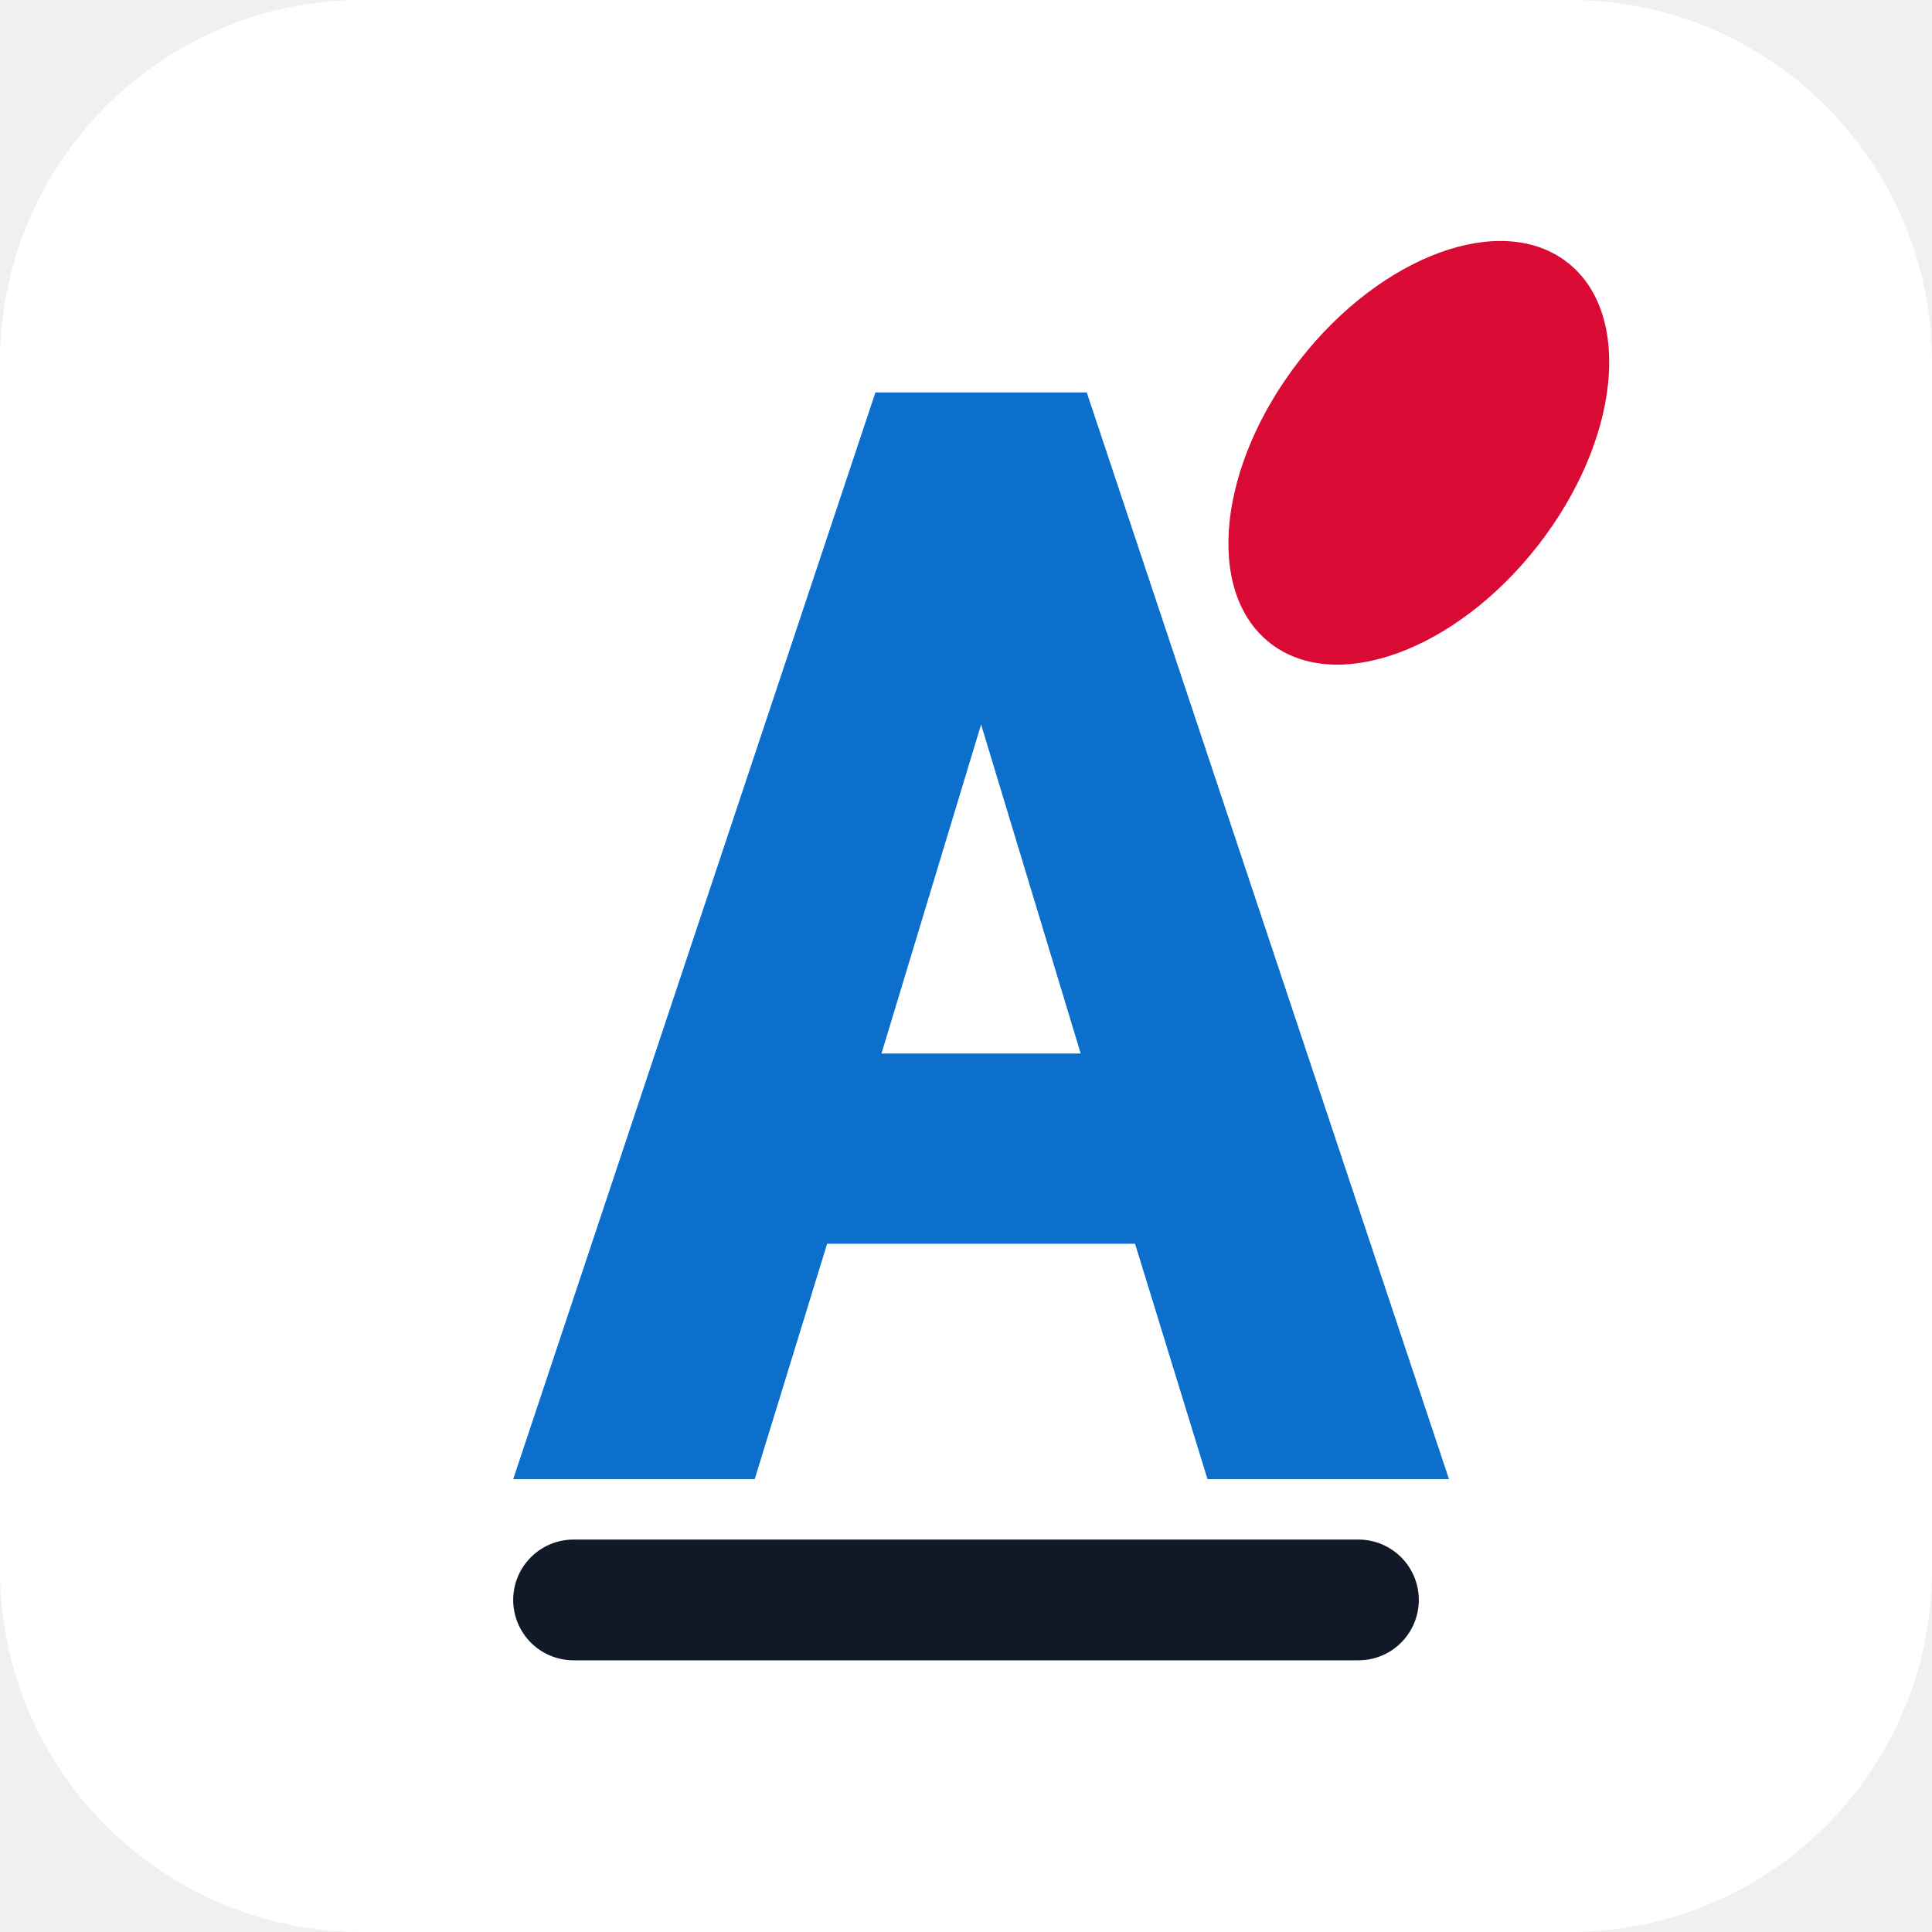
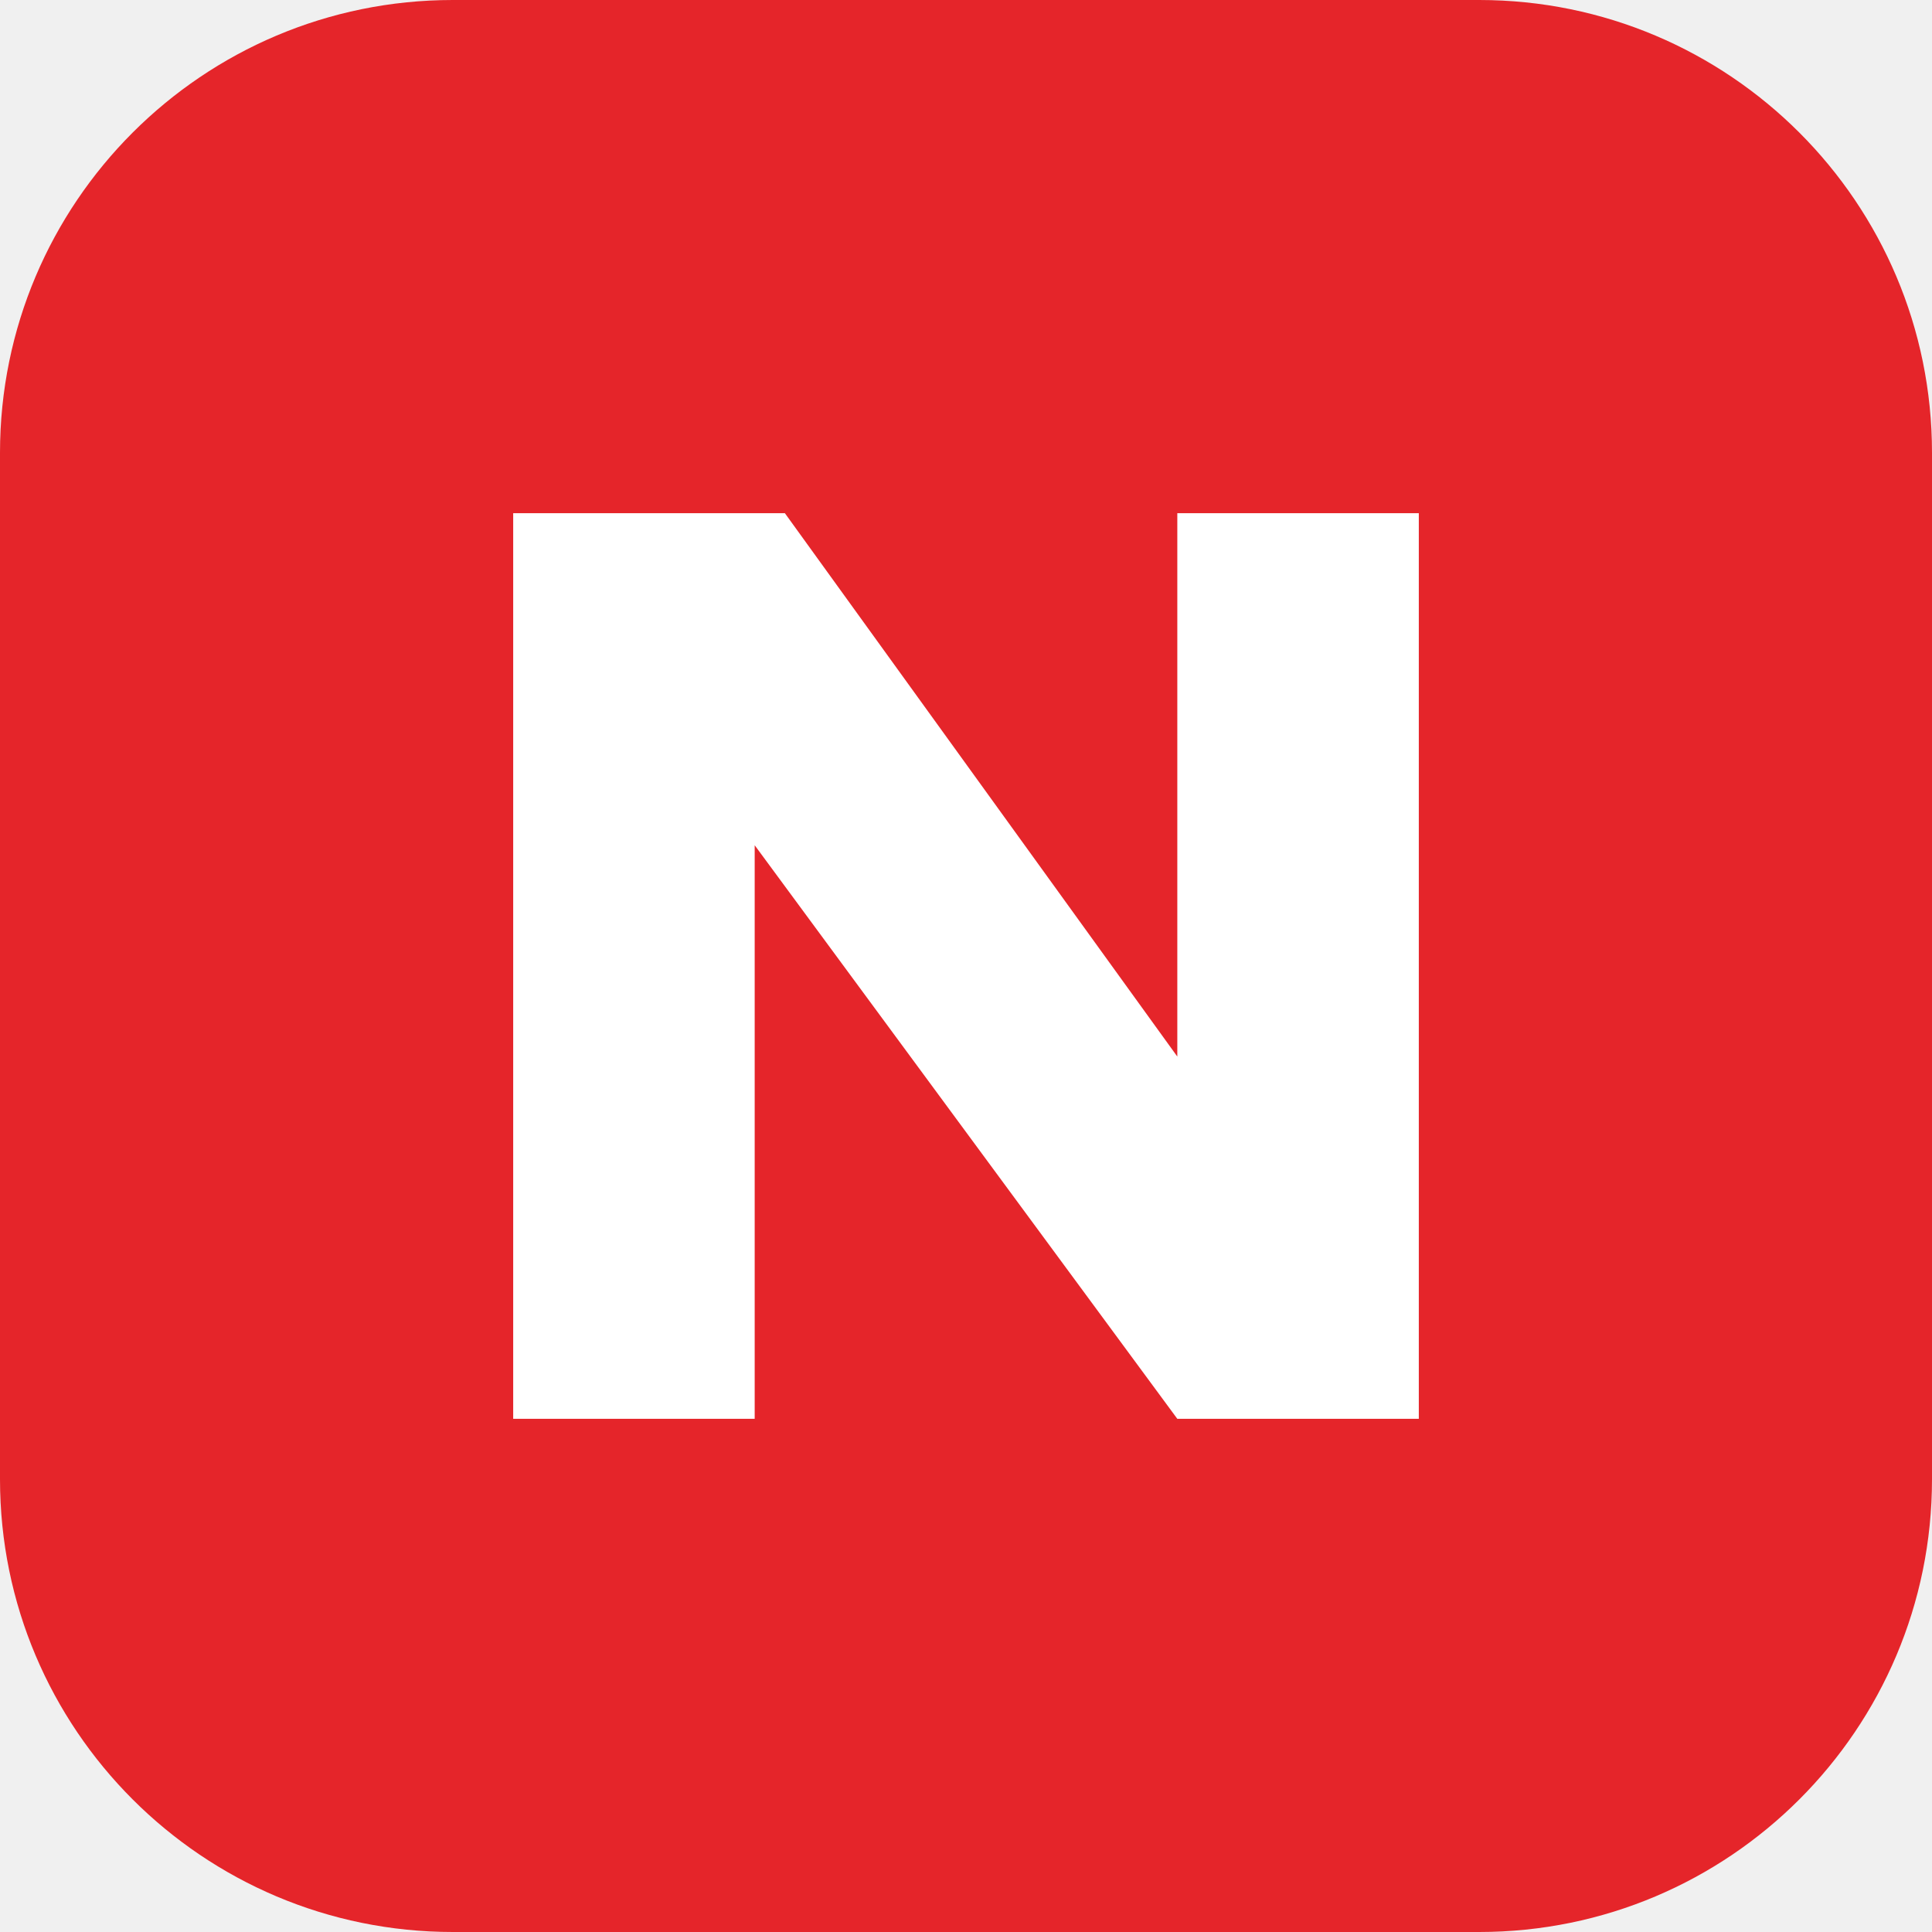
- <svg xmlns="http://www.w3.org/2000/svg" viewBox="0 0 64 64" role="img" aria-label="Aspire Noted">
-   <rect width="64" height="64" rx="12" fill="#ffffff" />
-   <path d="M17 49 29 13h7l12 36h-8l-2.4-7.8H27.4L25 49h-8Zm12.2-14.1h6.6L32.5 24l-3.3 10.9Z" fill="#0B6FCB" />
-   <ellipse cx="47" cy="15" rx="5" ry="8" transform="rotate(38 47 15)" fill="#D90B34" />
-   <path d="M19 53h26" stroke="#111827" stroke-width="4" stroke-linecap="round" />
+ <svg xmlns="http://www.w3.org/2000/svg" viewBox="0 0 64 64">
+   <rect width="64" height="64" rx="15" fill="#e5252a" />
+   <path d="M17 47V17h9l13 18V17h8v30h-8L25 28v19z" fill="#fff" />
</svg>
